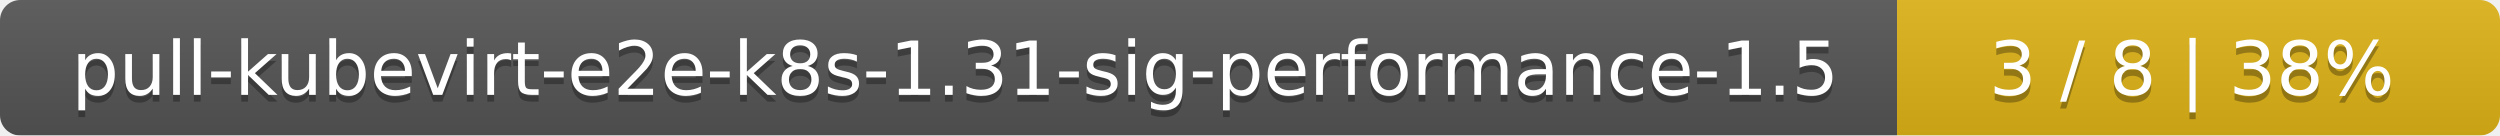
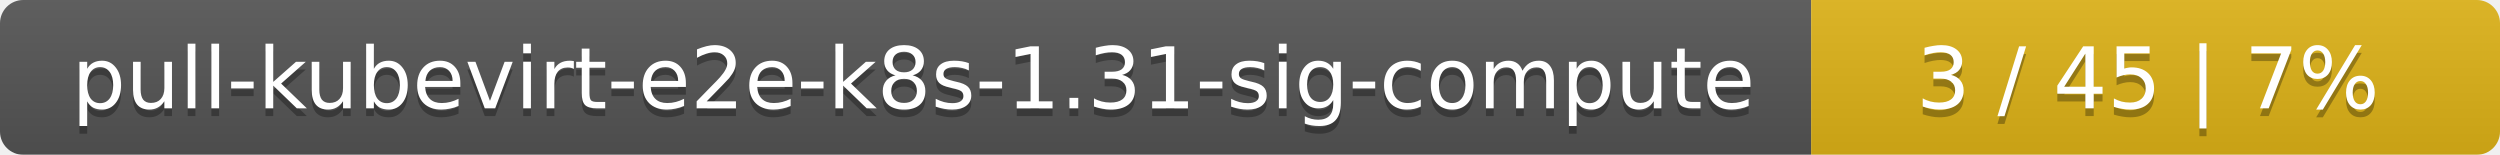
- <svg xmlns="http://www.w3.org/2000/svg" width="369" height="20">
+ <svg xmlns="http://www.w3.org/2000/svg" width="323" height="20">
  <linearGradient id="smooth" x2="0" y2="100%">
    <stop offset="0" stop-color="#bbb" stop-opacity=".1" />
    <stop offset="1" stop-opacity=".1" />
  </linearGradient>
  <mask id="round">
-     <rect width="369" height="20" rx="3" fill="#fff" />
+     <rect width="323" height="20" rx="3" fill="#fff" />
  </mask>
  <g mask="url(#round)">
-     <rect width="280" height="20" fill="#555" />
-     <rect x="280" width="89" height="20" fill="#dfb317" />
-     <rect width="369" height="20" fill="url(#smooth)" />
+     <rect width="234" height="20" fill="#555" />
+     <rect x="234" width="89" height="20" fill="#dfb317" />
+     <rect width="323" height="20" fill="url(#smooth)" />
  </g>
  <g fill="#fff" text-anchor="middle" font-family="DejaVu Sans,Verdana,Geneva,sans-serif" font-size="11">
-     <text x="141" y="15" fill="#010101" fill-opacity=".3">pull-kubevirt-e2e-k8s-1.31-sig-performance-1.5</text>
-     <text x="141" y="14">pull-kubevirt-e2e-k8s-1.31-sig-performance-1.5</text>
-     <text x="323.5" y="15" fill="#010101" fill-opacity=".3">3 / 8    |    38%</text>
-     <text x="323.5" y="14">3 / 8    |    38%</text>
+     <text x="118" y="15" fill="#010101" fill-opacity=".3">pull-kubevirt-e2e-k8s-1.31-sig-compute</text>
+     <text x="118" y="14">pull-kubevirt-e2e-k8s-1.31-sig-compute</text>
+     <text x="277.5" y="15" fill="#010101" fill-opacity=".3">3 / 45    |    7%</text>
+     <text x="277.5" y="14">3 / 45    |    7%</text>
  </g>
</svg>
